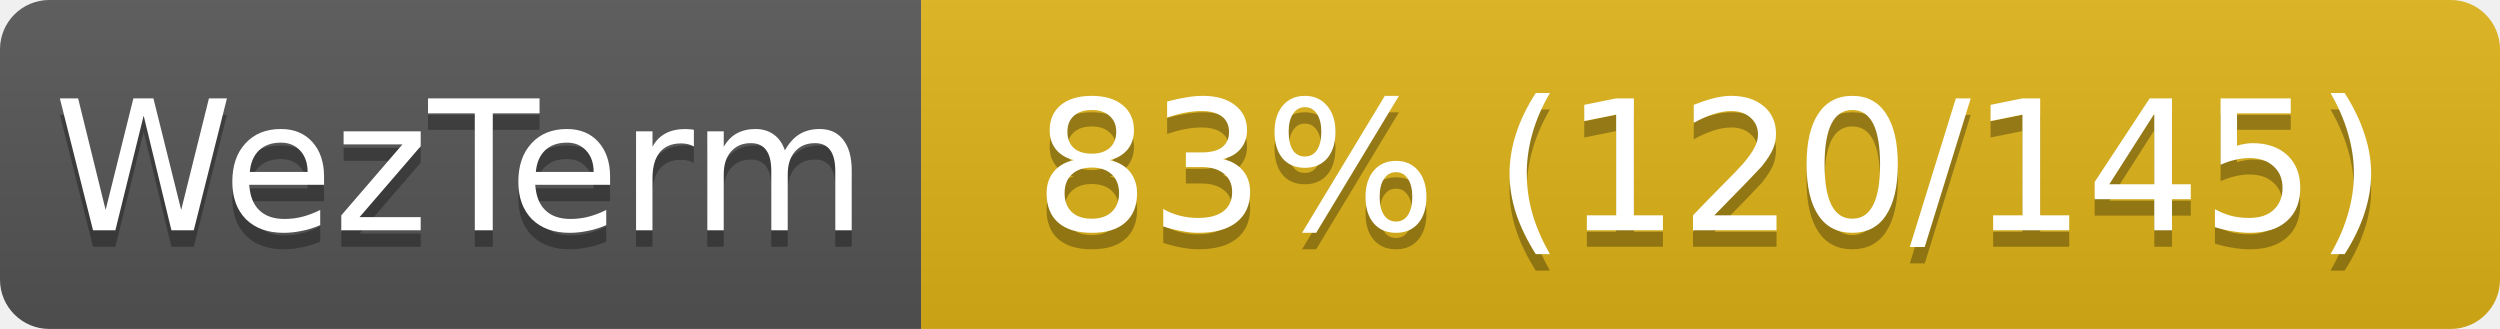
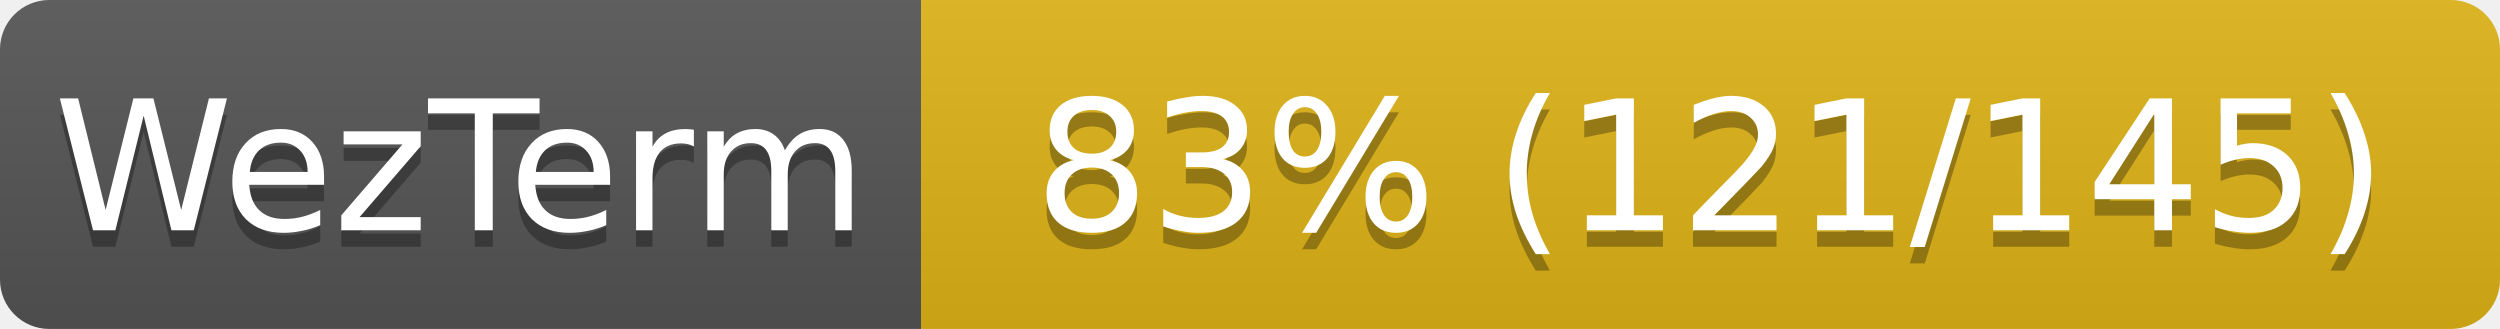
<svg xmlns="http://www.w3.org/2000/svg" width="152" height="20">
  <linearGradient id="s" x2="0" y2="100%">
    <stop offset="0" stop-color="#bbb" stop-opacity=".1" />
    <stop offset="1" stop-opacity=".1" />
  </linearGradient>
  <clipPath id="r">
    <rect width="152" height="20" rx="3" fill="#fff" />
  </clipPath>
  <g clip-path="url(#r)">
    <rect width="56" height="20" fill="#555" />
    <rect x="56" width="96" height="20" fill="#dfb317" />
    <rect width="152" height="20" fill="url(#s)" />
  </g>
  <g fill="#fff" text-anchor="middle" font-family="Verdana,Geneva,DejaVu Sans,sans-serif" font-size="11">
    <text x="28" y="15" fill="#010101" fill-opacity=".3">WezTerm</text>
    <text x="28" y="14">WezTerm</text>
-     <text x="104" y="15" fill="#010101" fill-opacity=".3">83% (120/145)</text>
-     <text x="104" y="14">83% (120/145)</text>
+     <text x="104" y="15" fill="#010101" fill-opacity=".3">83% (121/145)</text>
+     <text x="104" y="14">83% (121/145)</text>
  </g>
</svg>
